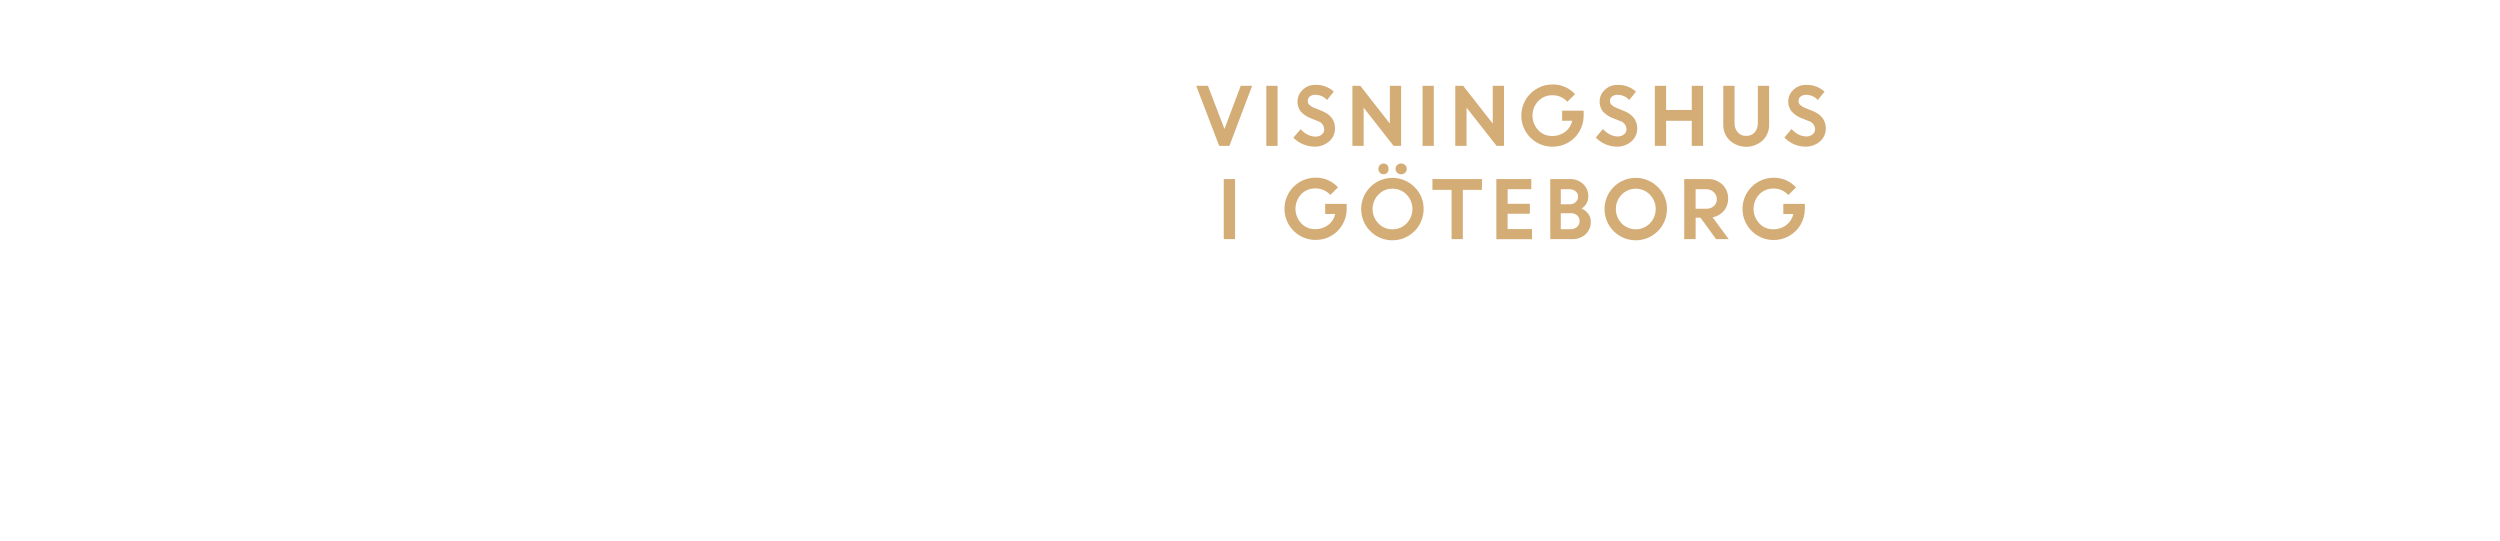
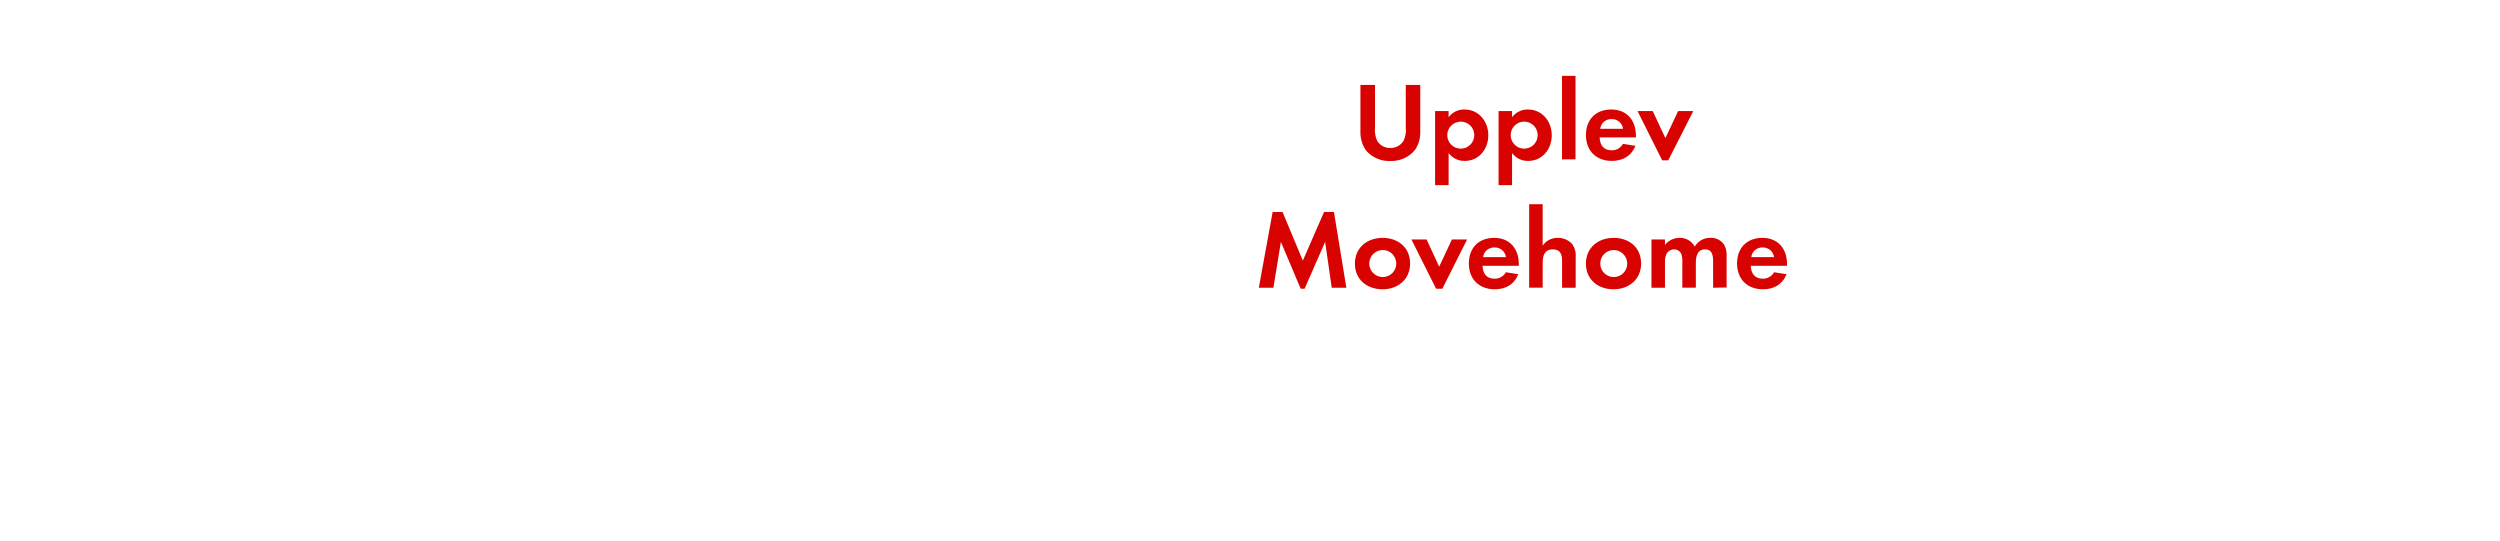
<svg xmlns="http://www.w3.org/2000/svg" id="Layer_1" data-name="Layer 1" viewBox="0 0 740 160">
  <defs>
-     <style>.cls-1{fill:#d4ac76;}</style>
+     <style>.cls-1{fill:#d80201;}</style>
  </defs>
-   <path class="cls-1" d="M360.88,43.18l-6.8-17.78h3.47l4.89,12.78,4.82-12.78h3.37L363.9,43.18Z" />
-   <path class="cls-1" d="M374.83,43.18V25.4h3.33V43.18Z" />
-   <path class="cls-1" d="M389.07,43.41a8.92,8.92,0,0,1-6.23-2.65L385,38.23a6.53,6.53,0,0,0,2,1.59,5.06,5.06,0,0,0,2.34.62,2.84,2.84,0,0,0,1.89-.61,1.89,1.89,0,0,0,.74-1.53,2.65,2.65,0,0,0-1.95-2.47L388,35a7.71,7.71,0,0,1-3-2,4.83,4.83,0,0,1,.56-6.39,5.15,5.15,0,0,1,3.77-1.49,7.66,7.66,0,0,1,5.47,2l-2,2.48a4.58,4.58,0,0,0-3.51-1.54,2.38,2.38,0,0,0-1.6.51,1.59,1.59,0,0,0-.6,1.25,1.66,1.66,0,0,0,.47,1.22,4.54,4.54,0,0,0,1.53.92l2.07.83q4,1.57,4,5.13a5,5,0,0,1-1.68,3.89A6.45,6.45,0,0,1,389.07,43.41Z" />
-   <path class="cls-1" d="M400.31,43.18V25.4h2.34l8.75,11.18V25.4h3.33V43.18H412.5l-8.86-11.32V43.18Z" />
-   <path class="cls-1" d="M421.08,43.18V25.4h3.33V43.18Z" />
-   <path class="cls-1" d="M430.76,43.18V25.4h2.34l8.75,11.18V25.4h3.33V43.18H443L434.1,31.86V43.18Z" />
-   <path class="cls-1" d="M462.39,35.75v-3h6.37l0,1.52a9.15,9.15,0,0,1-1.3,4.71,9,9,0,0,1-3.37,3.28,9.15,9.15,0,0,1-4.53,1.16,9.18,9.18,0,0,1-9.25-9.21A9.22,9.22,0,0,1,459.58,25a8.79,8.79,0,0,1,6.63,2.87l-2.28,2.25a5.77,5.77,0,0,0-4.37-1.93,5.67,5.67,0,0,0-4.26,1.74,6.29,6.29,0,0,0,0,8.57,5.42,5.42,0,0,0,4,1.75,6.28,6.28,0,0,0,4-1.24,5.61,5.61,0,0,0,2.09-3.27Z" />
-   <path class="cls-1" d="M478.59,43.41a8.64,8.64,0,0,1-3.35-.7,8.73,8.73,0,0,1-2.88-2l2.11-2.53a6.65,6.65,0,0,0,2,1.59,5.06,5.06,0,0,0,2.34.62,2.87,2.87,0,0,0,1.9-.61,1.92,1.92,0,0,0,.74-1.53,2.65,2.65,0,0,0-2-2.47l-2-.79a7.66,7.66,0,0,1-3-2,4.5,4.5,0,0,1-.95-3,4.6,4.6,0,0,1,1.5-3.37,5.16,5.16,0,0,1,3.77-1.49,7.69,7.69,0,0,1,5.48,2l-2,2.48a4.55,4.55,0,0,0-3.51-1.54,2.37,2.37,0,0,0-1.59.51,1.59,1.59,0,0,0-.6,1.25,1.62,1.62,0,0,0,.47,1.22,4.58,4.58,0,0,0,1.52.92l2.08.83q3.94,1.57,4,5.13a5,5,0,0,1-1.67,3.89A6.47,6.47,0,0,1,478.59,43.41Z" />
-   <path class="cls-1" d="M500.77,43.18V35.75h-7.61v7.43h-3.33V25.4h3.33v7.15h7.61V25.4h3.34V43.18Z" />
-   <path class="cls-1" d="M521.74,41.58a7.26,7.26,0,0,1-9.73,0,6.3,6.3,0,0,1-1.92-4.7V25.4h3.33v11a4.07,4.07,0,0,0,.92,2.74,3.15,3.15,0,0,0,2.53,1.08,3.19,3.19,0,0,0,2.54-1.07,4,4,0,0,0,.91-2.71V25.4h3.34V36.88A6.3,6.3,0,0,1,521.74,41.58Z" />
-   <path class="cls-1" d="M534.41,43.41a8.64,8.64,0,0,1-3.35-.7,8.73,8.73,0,0,1-2.88-2l2.11-2.53a6.65,6.65,0,0,0,2,1.59,5.06,5.06,0,0,0,2.34.62,2.87,2.87,0,0,0,1.9-.61,1.92,1.92,0,0,0,.74-1.53,2.65,2.65,0,0,0-2-2.47l-2-.79a7.66,7.66,0,0,1-2.95-2,4.5,4.5,0,0,1-1-3,4.6,4.6,0,0,1,1.5-3.37,5.18,5.18,0,0,1,3.77-1.49,7.69,7.69,0,0,1,5.48,2l-2,2.48a4.55,4.55,0,0,0-3.51-1.54,2.37,2.37,0,0,0-1.59.51,1.59,1.59,0,0,0-.6,1.25,1.62,1.62,0,0,0,.47,1.22,4.58,4.58,0,0,0,1.52.92l2.08.83q3.94,1.57,4,5.13a5,5,0,0,1-1.67,3.89A6.47,6.47,0,0,1,534.41,43.41Z" />
-   <path class="cls-1" d="M362.23,70.78V53h3.34V70.78Z" />
-   <path class="cls-1" d="M392.25,63.35v-3h6.37l0,1.52a9.15,9.15,0,0,1-1.3,4.71,8.91,8.91,0,0,1-3.37,3.28,9.15,9.15,0,0,1-4.53,1.16,9.22,9.22,0,1,1,0-18.44,8.79,8.79,0,0,1,6.63,2.87l-2.28,2.25a5.77,5.77,0,0,0-4.37-1.93,5.67,5.67,0,0,0-4.26,1.74,6.3,6.3,0,0,0,0,8.57,5.39,5.39,0,0,0,4,1.75,6.28,6.28,0,0,0,4-1.24,5.61,5.61,0,0,0,2.09-3.27Z" />
-   <path class="cls-1" d="M421.39,61.88a9.24,9.24,0,1,1-2.7-6.52A8.87,8.87,0,0,1,421.39,61.88ZM408,66.12a5.61,5.61,0,0,0,4.17,1.76,5.67,5.67,0,0,0,4.19-1.76,6.12,6.12,0,0,0,0-8.51,5.67,5.67,0,0,0-4.19-1.76A5.61,5.61,0,0,0,408,57.61a6.12,6.12,0,0,0,0,8.51Zm2.63-15a1.46,1.46,0,0,1-1.09.47,1.48,1.48,0,0,1-1.1-.47,1.67,1.67,0,0,1,0-2.27,1.6,1.6,0,0,1,1.11-.46,1.48,1.48,0,0,1,1.07.46A1.54,1.54,0,0,1,411,50,1.61,1.61,0,0,1,410.6,51.17Zm5.29,0a1.66,1.66,0,0,1-1.18.47,1.65,1.65,0,0,1-1.18-.47,1.56,1.56,0,0,1,0-2.27,1.68,1.68,0,0,1,1.18-.46,1.7,1.7,0,0,1,1.18.46,1.56,1.56,0,0,1,0,2.27Z" />
-   <path class="cls-1" d="M424,56.2V53h14.65v3.2H433V70.78h-3.33V56.2Z" />
-   <path class="cls-1" d="M452.83,63.26h-6.58v4.55h7.22v3H442.92V53h10.35v3h-7v4.32h6.58Z" />
-   <path class="cls-1" d="M458.88,70.78V53h5.85a5.36,5.36,0,0,1,3.89,1.48,4.91,4.91,0,0,1,1.53,3.67,4.21,4.21,0,0,1-2,3.58,5,5,0,0,1,2,1.59,3.77,3.77,0,0,1,.73,2.26,4.89,4.89,0,0,1-1.55,3.76,5.57,5.57,0,0,1-3.93,1.44ZM464.34,56H462v4.46h2.66a2.42,2.42,0,0,0,1.76-.66,2.17,2.17,0,0,0,.69-1.64,1.88,1.88,0,0,0-.75-1.57A3.07,3.07,0,0,0,464.34,56Zm.51,7.13H462v4.71h2.82a2.87,2.87,0,0,0,2-.67,2.23,2.23,0,0,0,.74-1.72,2.17,2.17,0,0,0-.7-1.69A2.84,2.84,0,0,0,464.85,63.1Z" />
-   <path class="cls-1" d="M493.42,61.88a9.24,9.24,0,1,1-2.7-6.52A8.87,8.87,0,0,1,493.42,61.88ZM480,66.12a5.86,5.86,0,0,0,8.37,0,6.12,6.12,0,0,0,0-8.51,5.86,5.86,0,0,0-8.37,0,6.15,6.15,0,0,0,0,8.51Z" />
-   <path class="cls-1" d="M498.53,70.78V53h7a6,6,0,0,1,4.28,1.61,5.55,5.55,0,0,1,1.71,4.22,5.33,5.33,0,0,1-1.27,3.6,5.77,5.77,0,0,1-3.32,1.9l4.77,6.45h-3.74l-4.62-6.35h-1.43v6.35ZM505,56h-3.1v5.79H505a3.26,3.26,0,0,0,2.31-.79,2.63,2.63,0,0,0,.87-2,2.82,2.82,0,0,0-.89-2.11A3.18,3.18,0,0,0,505,56Z" />
-   <path class="cls-1" d="M527.86,63.35v-3h6.37l0,1.52a9.15,9.15,0,0,1-1.3,4.71,9,9,0,0,1-3.37,3.28A9.16,9.16,0,0,1,525,71.05a9.22,9.22,0,1,1,0-18.44,8.75,8.75,0,0,1,6.62,2.87l-2.27,2.25A5.77,5.77,0,0,0,525,55.8a5.67,5.67,0,0,0-4.26,1.74,6.29,6.29,0,0,0,0,8.57,5.42,5.42,0,0,0,4,1.75,6.3,6.3,0,0,0,4-1.24,5.61,5.61,0,0,0,2.09-3.27Z" />
+   <path class="cls-1" d="M418.76,44.49a9.13,9.13,0,0,1-7.23,3.17,9,9,0,0,1-7.23-3.17,9.52,9.52,0,0,1-1.61-5.87V25.15H407V37.76a7.39,7.39,0,0,0,.69,4,4.44,4.44,0,0,0,3.86,2.05,4.54,4.54,0,0,0,3.86-2.05,7.09,7.09,0,0,0,.7-4V25.15h4.29V38.62A9.27,9.27,0,0,1,418.76,44.49Z" />
+   <path class="cls-1" d="M433.57,47.63a5.73,5.73,0,0,1-4.78-2.34v9.5h-4V32.88h4v1.81a5.69,5.69,0,0,1,4.69-2.28c4.25,0,7.06,3.54,7.06,7.63S437.77,47.63,433.57,47.63ZM432.39,36a4,4,0,1,0,4,4A4,4,0,0,0,432.39,36Z" />
+   <path class="cls-1" d="M452.35,47.63a5.71,5.71,0,0,1-4.78-2.34v9.5h-4V32.88h4v1.81a5.69,5.69,0,0,1,4.68-2.28c4.26,0,7.07,3.54,7.07,7.63S456.54,47.63,452.35,47.63ZM451.16,36a4,4,0,1,0,4,4A4,4,0,0,0,451.16,36Z" />
+   <path class="cls-1" d="M462.35,47.17V22.45h4V47.17Z" />
+   <path class="cls-1" d="M473.5,40.67c.07,2.21,1.13,3.82,3.5,3.82a3.73,3.73,0,0,0,3.4-1.91l3.7.59c-1.26,3.07-3.8,4.46-7,4.46-4.62,0-7.66-3-7.66-7.63s2.9-7.59,7.49-7.59,7.3,3.17,7.3,7.73v.53ZM477,35.25a3.23,3.23,0,0,0-3.33,2.87h6.76A3.31,3.31,0,0,0,477,35.25Z" />
+   <path class="cls-1" d="M493.8,47.46H492l-7.29-14.58h4.49l3.76,8,3.76-8h4.49Z" />
+   <path class="cls-1" d="M394.19,85.17,392.24,71.6l-6.07,13.86H385L379.14,71.6l-2.21,13.57h-4.32l4.09-22.41h2.94l6,14.39,6.27-14.39h2.94l3.67,22.41Z" />
+   <path class="cls-1" d="M409.24,85.63c-4.56,0-8.19-2.84-8.19-7.59s3.63-7.63,8.22-7.63,8.12,2.88,8.12,7.59S413.76,85.63,409.24,85.63Zm0-11.62a4,4,0,1,0,4.06,4A4,4,0,0,0,409.2,74Z" />
+   <path class="cls-1" d="M426.93,85.46h-1.85l-7.3-14.58h4.49L426,78.93l3.77-8.05h4.49Z" />
+   <path class="cls-1" d="M438.84,78.67c.06,2.21,1.12,3.82,3.5,3.82a3.74,3.74,0,0,0,3.4-1.91l3.69.59c-1.25,3.07-3.79,4.46-7,4.46-4.62,0-7.65-3-7.65-7.63s2.9-7.59,7.49-7.59,7.29,3.17,7.29,7.73v.53Zm3.46-5.42A3.24,3.24,0,0,0,439,76.12h6.77A3.32,3.32,0,0,0,442.3,73.25Z" />
+   <path class="cls-1" d="M462.37,85.17V77.34c0-2-.43-3.53-2.74-3.53-2.48,0-3,1.92-3,4v7.33h-4V60.45h4V72.72a5.21,5.21,0,0,1,4.49-2.31,5.49,5.49,0,0,1,4.16,1.75,5.68,5.68,0,0,1,1.12,4v9Z" />
+   <path class="cls-1" d="M477.61,85.63c-4.55,0-8.18-2.84-8.18-7.59s3.63-7.63,8.22-7.63,8.12,2.88,8.12,7.59S482.13,85.63,477.61,85.63Zm0-11.62a4,4,0,1,0,4.06,4A4.05,4.05,0,0,0,477.58,74Z" />
+   <path class="cls-1" d="M507.08,85.17V77.34c0-1.68-.26-3.53-2.37-3.53-2.35,0-2.74,2.15-2.74,4v7.33h-4V77.58a6.52,6.52,0,0,0-.29-2.38,2.32,2.32,0,0,0-2.15-1.39,2.61,2.61,0,0,0-2.24,1.29,5.92,5.92,0,0,0-.46,2.74v7.33h-4V70.88h4v1.61a5.48,5.48,0,0,1,4.35-2.08A4.88,4.88,0,0,1,501.64,73a5.29,5.29,0,0,1,4.68-2.61,4.71,4.71,0,0,1,4,2,6.3,6.3,0,0,1,.76,3.47v9.24Z" />
+   <path class="cls-1" d="M518.23,78.67c.07,2.21,1.13,3.82,3.5,3.82a3.73,3.73,0,0,0,3.4-1.91l3.7.59c-1.25,3.07-3.8,4.46-7,4.46-4.62,0-7.66-3-7.66-7.63s2.91-7.59,7.49-7.59,7.3,3.17,7.3,7.73v.53Zm3.47-5.42a3.24,3.24,0,0,0-3.33,2.87h6.76A3.31,3.31,0,0,0,521.7,73.25Z" />
</svg>
